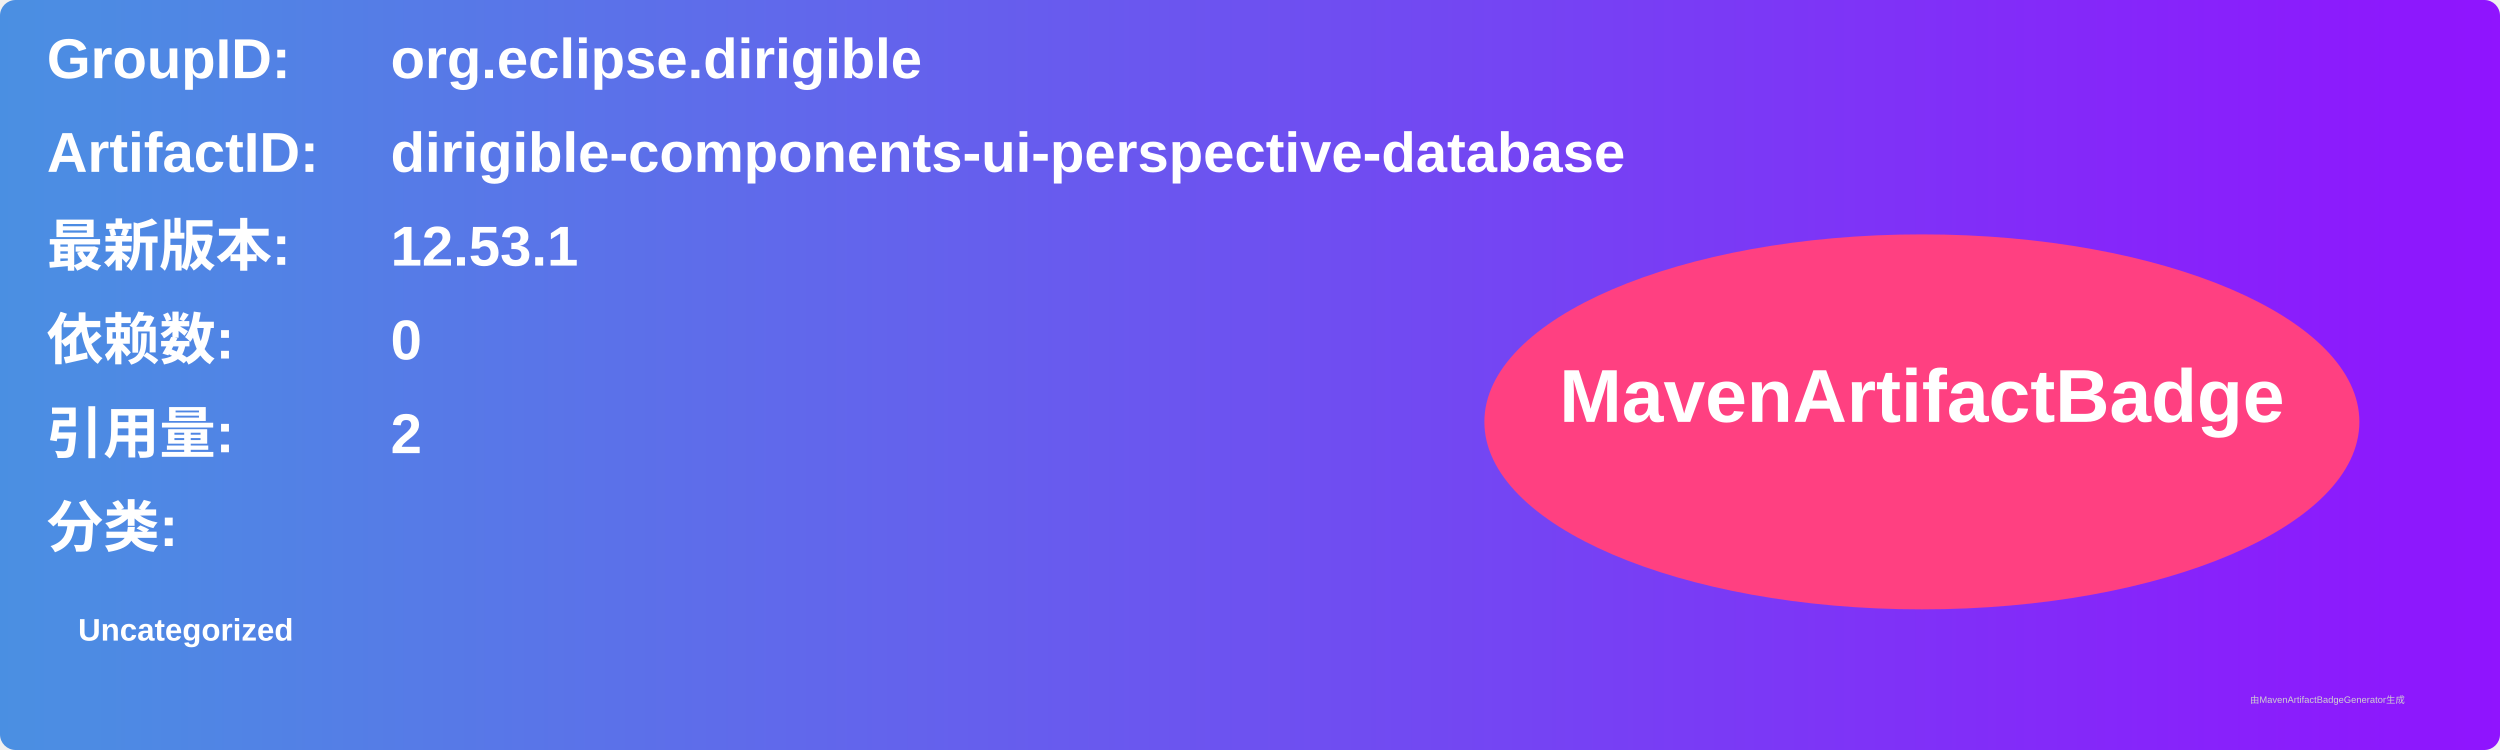
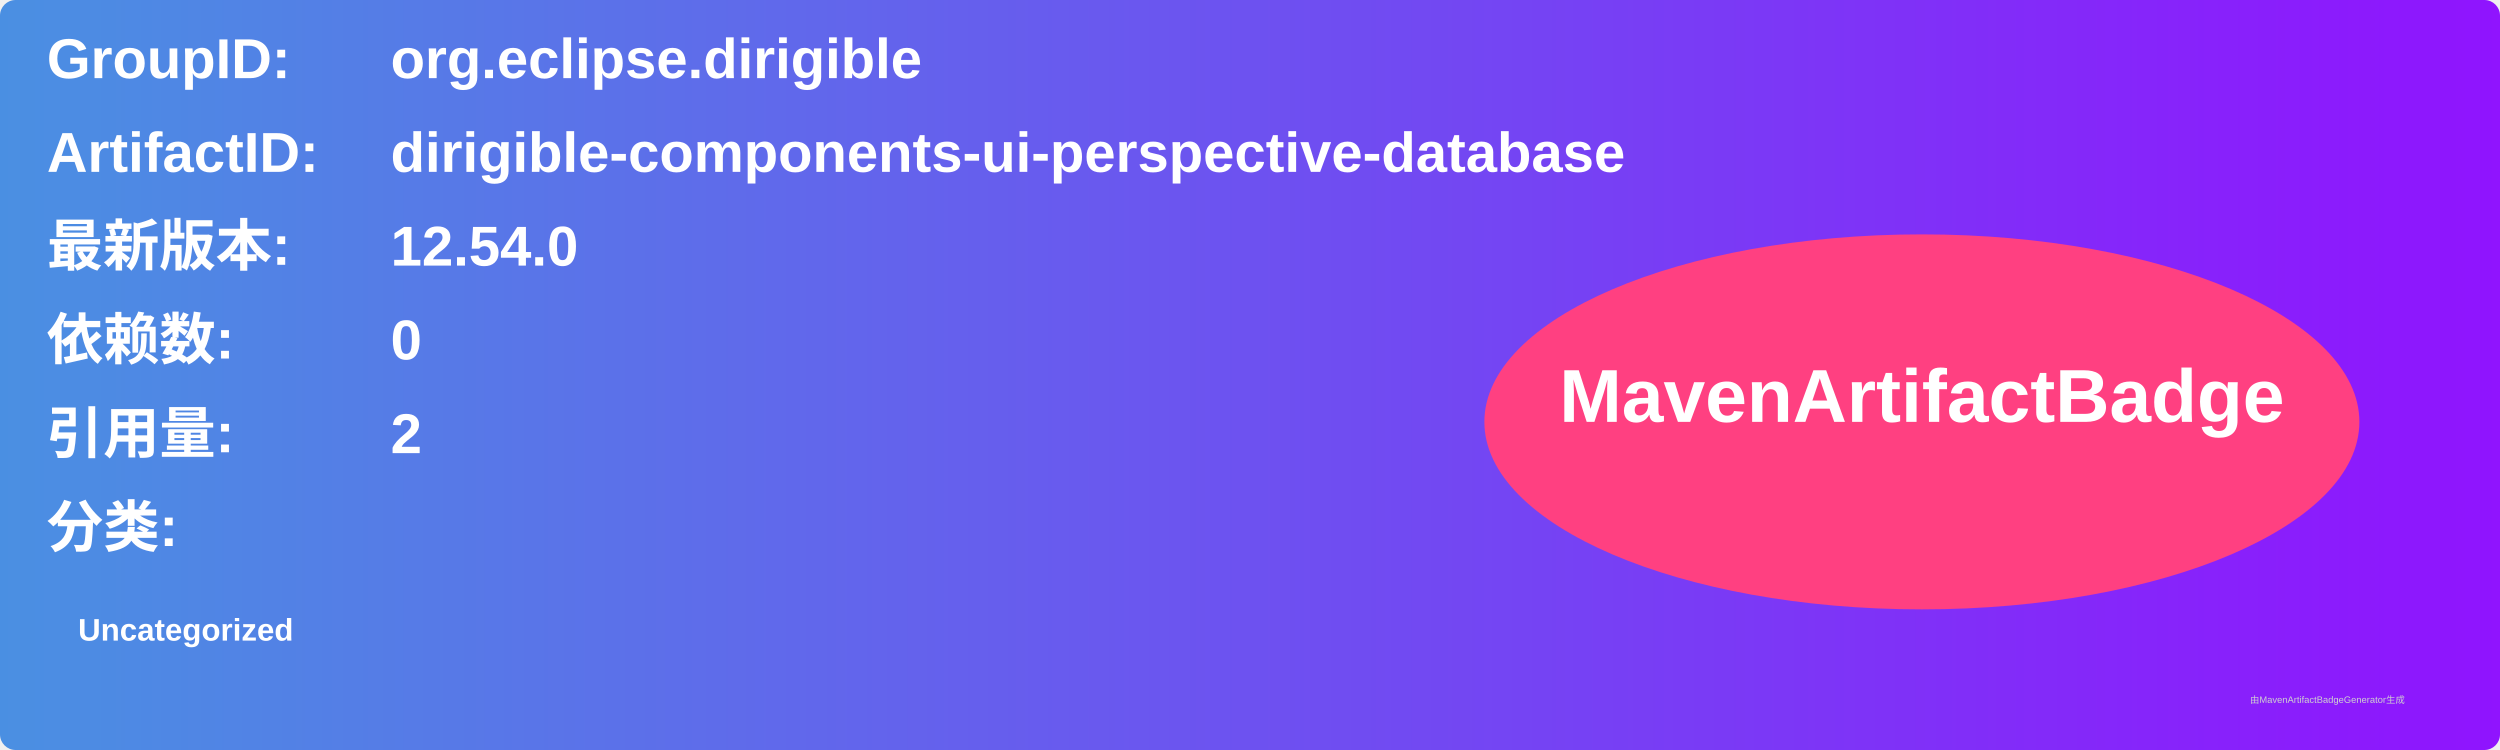
<svg xmlns="http://www.w3.org/2000/svg" width="800" height="240" viewBox="0 0 800 240">
  <linearGradient id="grad" x1="0%" y1="0%" x2="100%" y2="0%">
    <stop offset="0%" stop-color="#4a90e2" />
    <stop offset="100%" stop-color="#9013fe" />
  </linearGradient>
  <rect width="100%" height="100%" rx="5" ry="5" fill="url(#grad)" />
  <g transform="translate(15, 15)">
    <text x="0" y="10" font-family="Arial" font-size="18" fill="white" font-weight="bold" width="260">GroupID:</text>
    <text x="110" y="10" font-family="Arial" font-size="18" fill="white" font-weight="bold" width="460">org.eclipse.dirigible</text>
    <text x="0" y="40" font-family="Arial" font-size="18" fill="white" font-weight="bold" width="260">ArtifactID:</text>
    <text x="110" y="40" font-family="Arial" font-size="18" fill="white" font-weight="bold" width="460">dirigible-components-ui-perspective-database</text>
    <text x="0" y="70" font-family="Arial" font-size="18" fill="white" font-weight="bold">最新版本:</text>
    <text x="110" y="70" font-family="Arial" font-size="18" fill="white" font-weight="bold">
-       <tspan font-weight="bold">12.53.1</tspan>
+       <tspan font-weight="bold">12.54.0</tspan>
    </text>
    <text x="0" y="100" font-family="Arial" font-size="18" fill="white" font-weight="bold">依赖数: </text>
    <text x="110" y="100" font-family="Arial" font-size="18" fill="white">
      <tspan font-weight="bold">0</tspan>
    </text>
    <text x="0" y="130" font-family="Arial" font-size="18" fill="white" font-weight="bold">引用量: </text>
    <text x="110" y="130" font-family="Arial" font-size="18" fill="white">
      <tspan font-weight="bold">2</tspan>
    </text>
    <text x="0" y="160" font-family="Arial" font-size="18" fill="white" font-weight="bold">分类:</text>
    <text x="10" y="190" font-family="Arial" font-size="10" fill="white">
      <tspan font-weight="bold">Uncategorized</tspan>
    </text>
    <ellipse cx="600" cy="120" rx="140" ry="60" fill="#ff4081" />
    <text x="600" y="120" text-anchor="middle" font-family="Arial" font-size="24" fill="white" font-weight="bold">MavenArtifactBadge</text>
  </g>
  <text x="720" y="225" font-family="Arial" font-size="3" fill="#d0d0d0">由MavenArtifactBadgeGenerator生成</text>
</svg>
